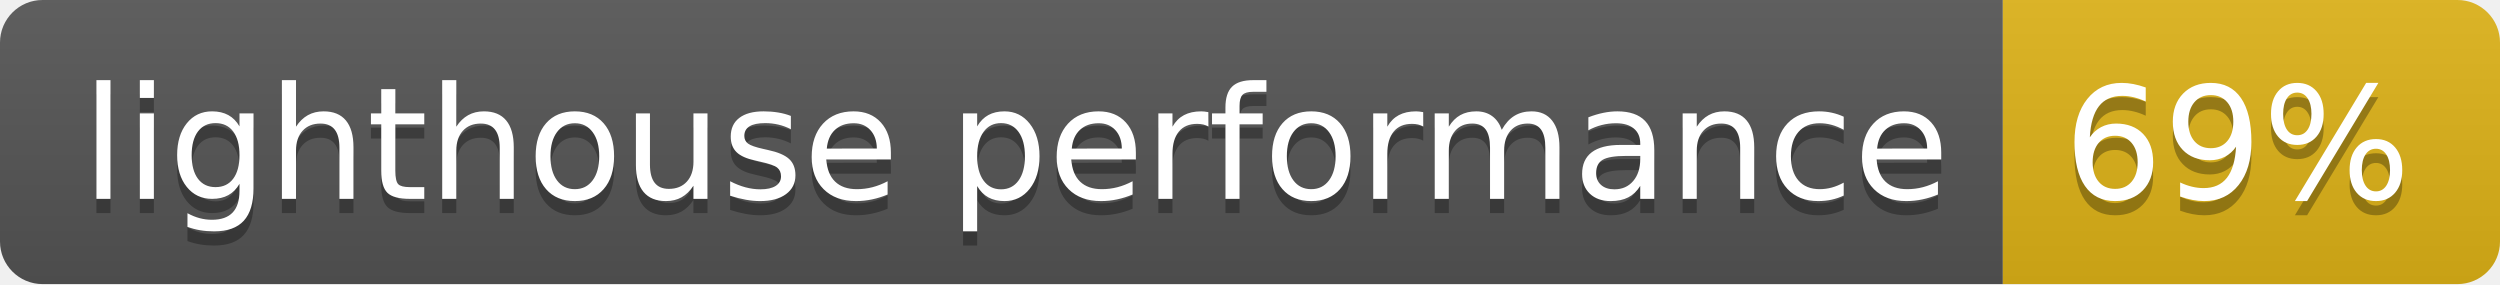
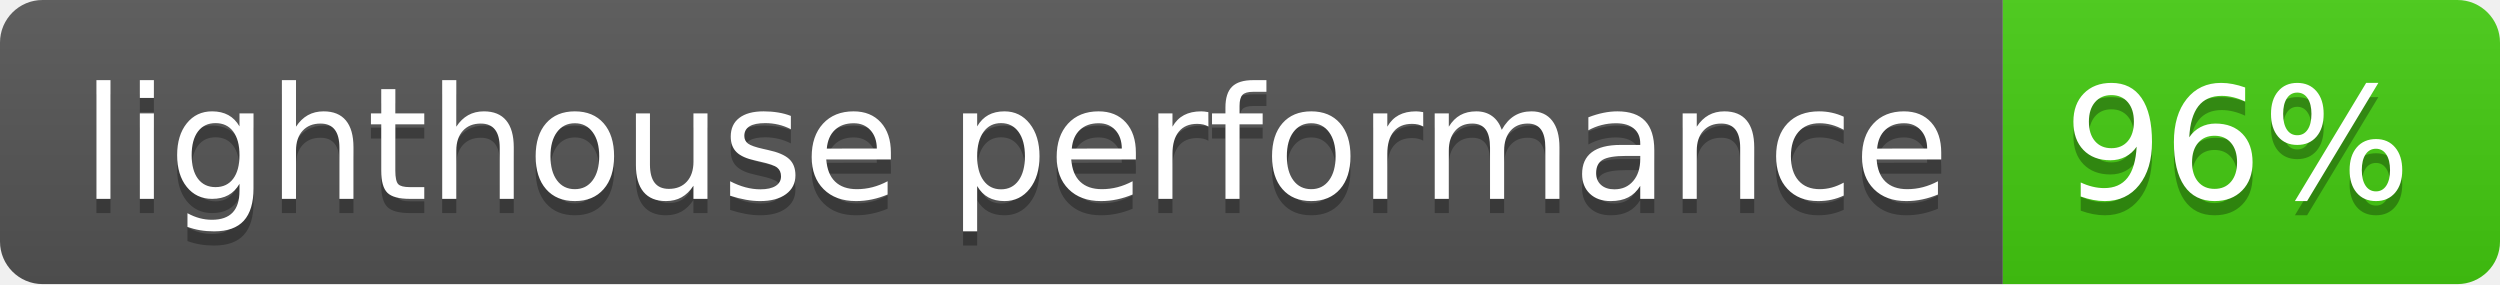
- <svg xmlns="http://www.w3.org/2000/svg" width="176" height="20" role="img" aria-label="lighthouse performance: 69%">
+ <svg xmlns="http://www.w3.org/2000/svg" width="176" height="20" role="img" aria-label="lighthouse performance: 96%">
  <linearGradient id="s" x2="0" y2="100%">
    <stop offset="0" stop-color="#bbb" stop-opacity=".1" />
    <stop offset="1" stop-opacity=".1" />
  </linearGradient>
  <clipPath id="r">
    <rect width="176" height="20" rx="3" fill="#fff" />
  </clipPath>
  <g clip-path="url(#r)">
    <rect width="141" height="20" fill="#555" />
-     <rect x="141" width="35" height="20" fill="#dfb317" />
+     <rect x="141" width="35" height="20" fill="#4c1" />
    <rect width="176" height="20" fill="url(#s)" />
  </g>
  <g fill="#fff" text-anchor="middle" font-family="Verdana,Geneva,DejaVu Sans,sans-serif" text-rendering="geometricPrecision" font-size="110">
    <text aria-hidden="true" x="715" y="150" fill="#010101" fill-opacity=".3" transform="scale(.1)" textLength="1310">lighthouse performance</text>
    <text x="715" y="140" transform="scale(.1)" fill="#fff" textLength="1310">lighthouse performance</text>
-     <text aria-hidden="true" x="1575" y="150" fill="#010101" fill-opacity=".3" transform="scale(.1)" textLength="250">69%</text>
-     <text x="1575" y="140" transform="scale(.1)" fill="#fff" textLength="250">69%</text>
+     <text aria-hidden="true" x="1575" y="150" fill="#010101" fill-opacity=".3" transform="scale(.1)" textLength="250">96%</text>
+     <text x="1575" y="140" transform="scale(.1)" fill="#fff" textLength="250">96%</text>
  </g>
</svg>
